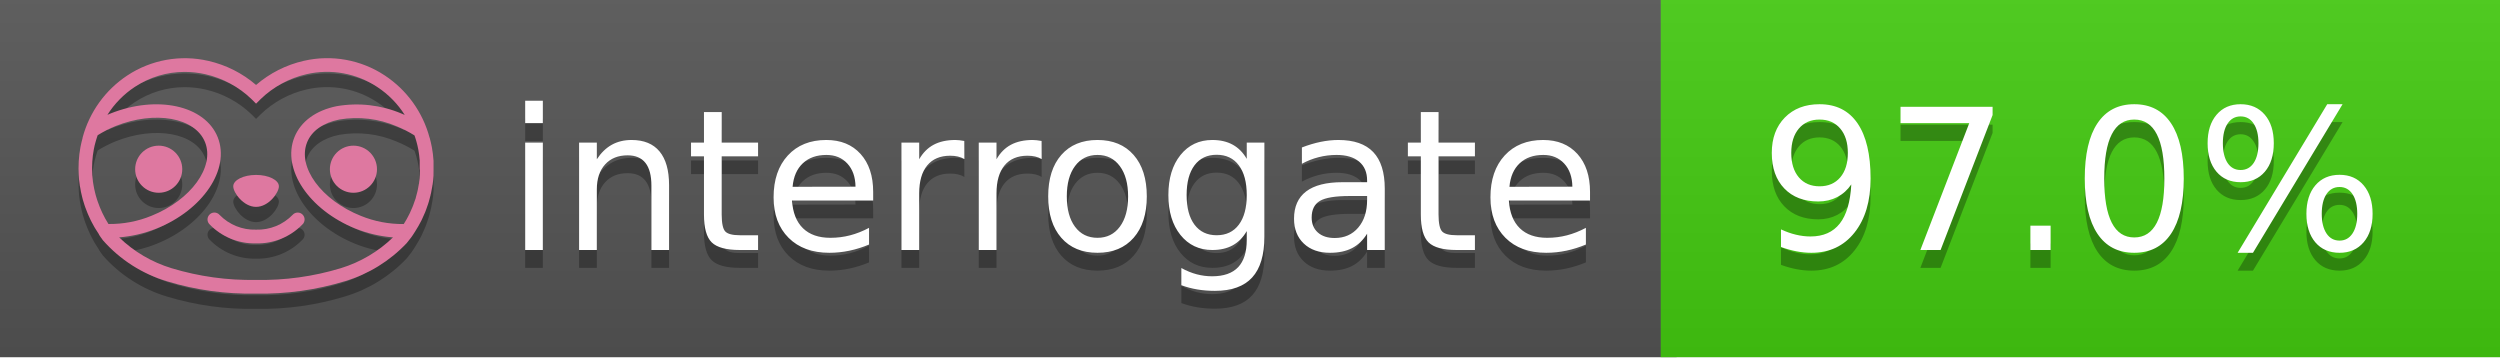
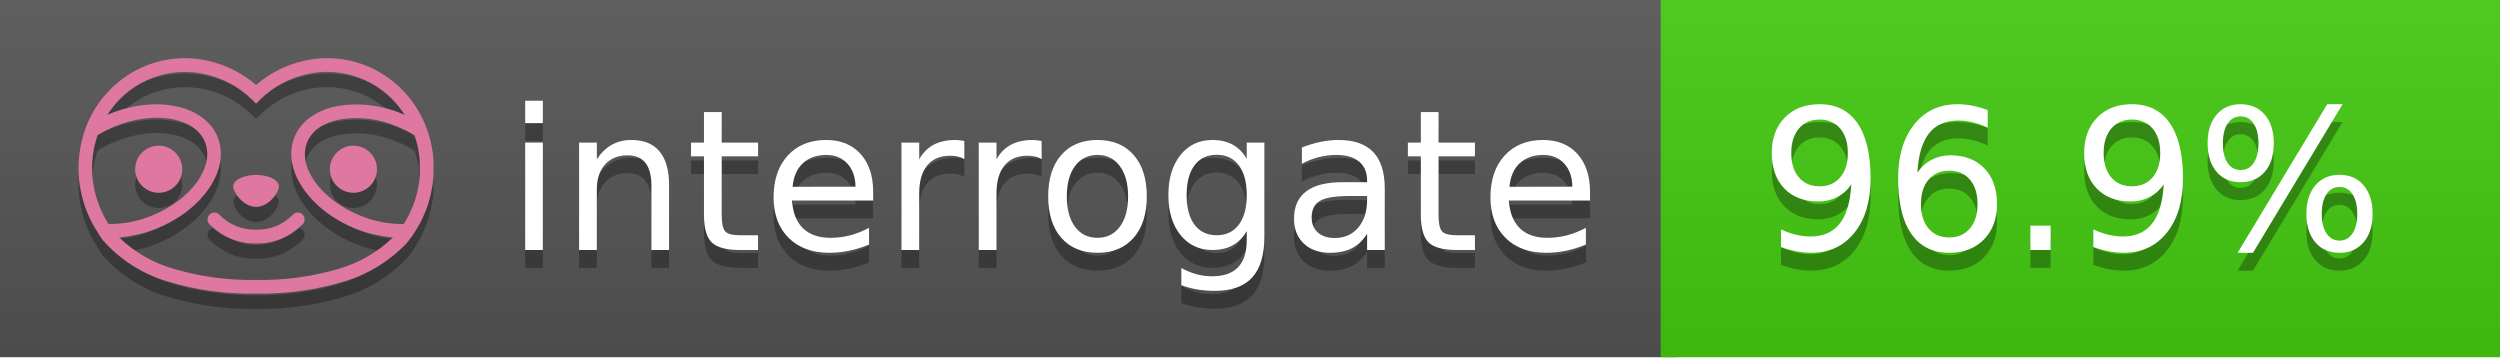
<svg xmlns="http://www.w3.org/2000/svg" width="140" height="20" viewBox="0 0 140 20" version="1.1" xml:space="preserve" style="fill-rule:evenodd;clip-rule:evenodd;stroke-linejoin:round;stroke-miterlimit:2;">
  <g transform="matrix(1,0,0,1,22,0)">
    <g id="backgrounds" transform="matrix(1.32789,0,0,1,-22.3892,0)">
      <rect x="0" y="0" width="71" height="20" style="fill:rgb(85,85,85);" />
    </g>
    <rect x="71" y="0" width="47" height="20" data-interrogate="color" style="fill:#4c1" />
    <g transform="matrix(1.19746,0,0,1,-22.3744,-4.85723e-16)">
      <rect x="0" y="0" width="118" height="20" style="fill:url(#_Linear1);" />
    </g>
  </g>
  <g fill="#fff" text-anchor="middle" font-family="DejaVu Sans,Verdana,Geneva,sans-serif" font-size="110">
    <text x="590" y="150" fill="#010101" fill-opacity=".3" transform="scale(.1)" textLength="610">interrogate</text>
    <text x="590" y="140" transform="scale(.1)" textLength="610">interrogate</text>
-     <text x="1160" y="150" fill="#010101" fill-opacity=".3" transform="scale(.1)" textLength="370" data-interrogate="result">97.0%</text>
-     <text x="1160" y="140" transform="scale(.1)" textLength="370" data-interrogate="result">97.0%</text>
+     <text x="1160" y="150" fill="#010101" fill-opacity=".3" transform="scale(.1)" textLength="370" data-interrogate="result">96.9%</text>
+     <text x="1160" y="140" transform="scale(.1)" textLength="370" data-interrogate="result">96.9%</text>
  </g>
  <g id="logo-shadow" transform="matrix(0.854876,0,0,0.854876,-6.73514,1.732)">
    <g transform="matrix(0.299012,0,0,0.299012,9.70229,-6.68582)">
      <path d="M50,64.25C52.76,64.25 55,61.13 55,59.75C55,58.37 52.76,57.25 50,57.25C47.24,57.25 45,58.37 45,59.75C45,61.13 47.24,64.25 50,64.25Z" style="fill:rgb(1,1,1);fill-opacity:0.3;fill-rule:nonzero;" />
    </g>
    <g transform="matrix(0.299012,0,0,0.299012,9.70229,-6.68582)">
      <path d="M88,49.05C86.506,43.475 83.018,38.638 78.2,35.46C72.969,32.002 66.539,30.844 60.43,32.26C56.576,33.145 52.995,34.958 50,37.54C46.998,34.958 43.411,33.149 39.55,32.27C33.441,30.853 27.011,32.011 21.78,35.47C16.97,38.652 13.489,43.489 12,49.06L12,49.13C11.82,49.79 11.66,50.46 11.53,51.13C11.146,53.207 11.021,55.323 11.16,57.43C11.16,58.03 11.26,58.63 11.34,59.23C11.34,59.51 11.43,59.79 11.48,60.07C11.53,60.35 11.58,60.68 11.64,60.98C11.7,61.28 11.8,61.69 11.89,62.05C11.98,62.41 11.99,62.47 12.05,62.68C12.16,63.07 12.28,63.46 12.41,63.84L12.58,64.34C12.72,64.74 12.88,65.14 13.04,65.53L13.23,65.98C13.403,66.373 13.583,66.767 13.77,67.16L13.99,67.59C14.19,67.97 14.39,68.35 14.61,68.73L14.87,69.15C15.1,69.52 15.33,69.89 15.58,70.26L15.58,70.32L15.99,70.93C16.14,71.14 16.29,71.36 16.45,71.57C20.206,75.83 25.086,78.95 30.53,80.57C36.839,82.48 43.41,83.385 50,83.25C56.599,83.374 63.177,82.456 69.49,80.53C74.644,78.978 79.303,76.102 83,72.19C83.34,71.78 83.65,71.35 84,70.92L84.18,70.66L84.33,70.44L84.41,70.32C84.55,70.12 84.67,69.9 84.81,69.7C85.07,69.3 85.32,68.89 85.55,68.48C85.78,68.07 86.02,67.65 86.23,67.22C86.31,67.05 86.39,66.88 86.47,66.7C86.67,66.28 86.85,65.87 87.03,65.44L87.23,64.92C87.397,64.487 87.55,64.05 87.69,63.61L87.85,63.09C87.98,62.64 88.1,62.19 88.21,61.74C88.21,61.57 88.3,61.39 88.33,61.22C88.43,60.75 88.52,60.22 88.6,59.79C88.6,59.64 88.66,59.49 88.68,59.33C88.77,58.71 88.84,58.08 88.88,57.45L88.88,54.17C88.817,53.164 88.693,52.162 88.51,51.17C88.38,50.5 88.23,49.84 88.05,49.17L88,49.05ZM85.89,56.44L85.89,57.23C85.89,57.78 85.79,58.32 85.72,58.86C85.72,59.01 85.72,59.15 85.65,59.3C85.59,59.7 85.51,60.11 85.43,60.51L85.32,60.99C85.23,61.38 85.12,61.77 85.01,62.16C85.01,62.31 84.93,62.46 84.88,62.6C84.74,63.04 84.59,63.47 84.42,63.9L84.27,64.28C84.1,64.71 83.91,65.14 83.71,65.56C83.51,65.98 83.43,66.12 83.28,66.4L83.01,66.91C82.83,67.223 82.643,67.537 82.45,67.85L82.35,68.01C79.121,68.047 75.918,67.434 72.93,66.21C64.27,62.74 59,55.52 61.18,50.11C62.18,47.6 64.7,45.82 68.26,45.11C72.489,44.395 76.835,44.908 80.78,46.59C82.141,47.144 83.453,47.813 84.7,48.59C84.76,48.76 84.82,48.93 84.88,49.1C84.94,49.27 85.05,49.63 85.12,49.9C85.28,50.5 85.44,51.1 85.55,51.73C85.691,52.507 85.792,53.292 85.85,54.08L85.85,55.89C85.85,56.12 85.91,56.25 85.91,56.45L85.89,56.44ZM17.66,68C16.668,66.435 15.869,64.756 15.28,63L15.17,62.68C15.06,62.35 14.96,62.01 14.87,61.68C14.823,61.493 14.777,61.31 14.73,61.13C14.66,60.84 14.59,60.55 14.53,60.27C14.47,59.99 14.43,59.72 14.38,59.44C14.33,59.16 14.3,59 14.27,58.78C14.2,58.27 14.15,57.78 14.11,57.23L14.11,57.03C14.008,55.236 14.122,53.437 14.45,51.67C14.56,51.06 14.71,50.46 14.88,49.87C14.96,49.59 15.04,49.32 15.13,49.05C15.22,48.78 15.24,48.72 15.3,48.55C16.548,47.774 17.859,47.105 19.22,46.55C27.86,43.09 36.65,44.67 38.82,50.08C40.99,55.49 35.73,62.74 27.09,66.2C24.101,67.431 20.893,68.043 17.66,68ZM68.57,77.68C62.554,79.508 56.287,80.376 50,80.25C43.737,80.37 37.495,79.506 31.5,77.69C27.185,76.38 23.243,74.062 20,70.93C22.815,70.706 25.58,70.055 28.2,69C38.37,64.92 44.39,56 41.6,49C38.81,42 28.27,39.72 18.1,43.8L17.43,44.09C18.973,41.648 21.019,39.561 23.43,37.97C26.671,35.824 30.473,34.68 34.36,34.68C35.884,34.681 37.404,34.852 38.89,35.19C42.694,36.049 46.191,37.935 49,40.64L50,41.64L51,40.64C53.797,37.937 57.279,36.049 61.07,35.18C66.402,33.947 72.014,34.968 76.57,38C78.98,39.588 81.026,41.671 82.57,44.11L81.9,43.82C77.409,41.921 72.464,41.355 67.66,42.19C63.08,43.12 59.79,45.54 58.39,49.02C55.6,55.97 61.62,64.94 71.79,69.02C74.414,70.07 77.182,70.714 80,70.93C76.776,74.05 72.859,76.363 68.57,77.68Z" style="fill:rgb(1,1,1);fill-opacity:0.3;fill-rule:nonzero;" />
    </g>
    <g transform="matrix(0.299012,0,0,0.299012,9.70229,-6.68582)">
      <circle cx="71.33" cy="56" r="5.16" style="fill:rgb(1,1,1);fill-opacity:0.3;" />
    </g>
    <g transform="matrix(0.299012,0,0,0.299012,9.70229,-6.68582)">
      <circle cx="28.67" cy="56" r="5.16" style="fill:rgb(1,1,1);fill-opacity:0.3;" />
    </g>
    <g transform="matrix(0.299012,0,0,0.299012,9.70229,-6.68582)">
      <path d="M58,66C55.912,68.161 53.003,69.339 50,69.24C46.997,69.339 44.088,68.161 42,66C41.714,65.677 41.302,65.491 40.87,65.491C40.042,65.491 39.361,66.172 39.361,67C39.361,67.368 39.496,67.724 39.74,68C42.403,70.804 46.134,72.35 50,72.25C53.862,72.347 57.59,70.802 60.25,68C60.495,67.725 60.63,67.369 60.63,67C60.63,66.174 59.951,65.495 59.125,65.495C58.695,65.495 58.285,65.679 58,66Z" style="fill:rgb(1,1,1);fill-opacity:0.3;fill-rule:nonzero;" />
    </g>
  </g>
  <g id="logo-pink" transform="matrix(0.854876,0,0,0.854876,-6.73514,0.877124)">
    <g transform="matrix(0.299012,0,0,0.299012,9.70229,-6.68582)">
      <path d="M50,64.25C52.76,64.25 55,61.13 55,59.75C55,58.37 52.76,57.25 50,57.25C47.24,57.25 45,58.37 45,59.75C45,61.13 47.24,64.25 50,64.25Z" style="fill:rgb(222,120,160);fill-rule:nonzero;" />
    </g>
    <g transform="matrix(0.299012,0,0,0.299012,9.70229,-6.68582)">
      <path d="M88,49.05C86.506,43.475 83.018,38.638 78.2,35.46C72.969,32.002 66.539,30.844 60.43,32.26C56.576,33.145 52.995,34.958 50,37.54C46.998,34.958 43.411,33.149 39.55,32.27C33.441,30.853 27.011,32.011 21.78,35.47C16.97,38.652 13.489,43.489 12,49.06L12,49.13C11.82,49.79 11.66,50.46 11.53,51.13C11.146,53.207 11.021,55.323 11.16,57.43C11.16,58.03 11.26,58.63 11.34,59.23C11.34,59.51 11.43,59.79 11.48,60.07C11.53,60.35 11.58,60.68 11.64,60.98C11.7,61.28 11.8,61.69 11.89,62.05C11.98,62.41 11.99,62.47 12.05,62.68C12.16,63.07 12.28,63.46 12.41,63.84L12.58,64.34C12.72,64.74 12.88,65.14 13.04,65.53L13.23,65.98C13.403,66.373 13.583,66.767 13.77,67.16L13.99,67.59C14.19,67.97 14.39,68.35 14.61,68.73L14.87,69.15C15.1,69.52 15.33,69.89 15.58,70.26L15.58,70.32L15.99,70.93C16.14,71.14 16.29,71.36 16.45,71.57C20.206,75.83 25.086,78.95 30.53,80.57C36.839,82.48 43.41,83.385 50,83.25C56.599,83.374 63.177,82.456 69.49,80.53C74.644,78.978 79.303,76.102 83,72.19C83.34,71.78 83.65,71.35 84,70.92L84.18,70.66L84.33,70.44L84.41,70.32C84.55,70.12 84.67,69.9 84.81,69.7C85.07,69.3 85.32,68.89 85.55,68.48C85.78,68.07 86.02,67.65 86.23,67.22C86.31,67.05 86.39,66.88 86.47,66.7C86.67,66.28 86.85,65.87 87.03,65.44L87.23,64.92C87.397,64.487 87.55,64.05 87.69,63.61L87.85,63.09C87.98,62.64 88.1,62.19 88.21,61.74C88.21,61.57 88.3,61.39 88.33,61.22C88.43,60.75 88.52,60.22 88.6,59.79C88.6,59.64 88.66,59.49 88.68,59.33C88.77,58.71 88.84,58.08 88.88,57.45L88.88,54.17C88.817,53.164 88.693,52.162 88.51,51.17C88.38,50.5 88.23,49.84 88.05,49.17L88,49.05ZM85.89,56.44L85.89,57.23C85.89,57.78 85.79,58.32 85.72,58.86C85.72,59.01 85.72,59.15 85.65,59.3C85.59,59.7 85.51,60.11 85.43,60.51L85.32,60.99C85.23,61.38 85.12,61.77 85.01,62.16C85.01,62.31 84.93,62.46 84.88,62.6C84.74,63.04 84.59,63.47 84.42,63.9L84.27,64.28C84.1,64.71 83.91,65.14 83.71,65.56C83.51,65.98 83.43,66.12 83.28,66.4L83.01,66.91C82.83,67.223 82.643,67.537 82.45,67.85L82.35,68.01C79.121,68.047 75.918,67.434 72.93,66.21C64.27,62.74 59,55.52 61.18,50.11C62.18,47.6 64.7,45.82 68.26,45.11C72.489,44.395 76.835,44.908 80.78,46.59C82.141,47.144 83.453,47.813 84.7,48.59C84.76,48.76 84.82,48.93 84.88,49.1C84.94,49.27 85.05,49.63 85.12,49.9C85.28,50.5 85.44,51.1 85.55,51.73C85.691,52.507 85.792,53.292 85.85,54.08L85.85,55.89C85.85,56.12 85.91,56.25 85.91,56.45L85.89,56.44ZM17.66,68C16.668,66.435 15.869,64.756 15.28,63L15.17,62.68C15.06,62.35 14.96,62.01 14.87,61.68C14.823,61.493 14.777,61.31 14.73,61.13C14.66,60.84 14.59,60.55 14.53,60.27C14.47,59.99 14.43,59.72 14.38,59.44C14.33,59.16 14.3,59 14.27,58.78C14.2,58.27 14.15,57.78 14.11,57.23L14.11,57.03C14.008,55.236 14.122,53.437 14.45,51.67C14.56,51.06 14.71,50.46 14.88,49.87C14.96,49.59 15.04,49.32 15.13,49.05C15.22,48.78 15.24,48.72 15.3,48.55C16.548,47.774 17.859,47.105 19.22,46.55C27.86,43.09 36.65,44.67 38.82,50.08C40.99,55.49 35.73,62.74 27.09,66.2C24.101,67.431 20.893,68.043 17.66,68ZM68.57,77.68C62.554,79.508 56.287,80.376 50,80.25C43.737,80.37 37.495,79.506 31.5,77.69C27.185,76.38 23.243,74.062 20,70.93C22.815,70.706 25.58,70.055 28.2,69C38.37,64.92 44.39,56 41.6,49C38.81,42 28.27,39.72 18.1,43.8L17.43,44.09C18.973,41.648 21.019,39.561 23.43,37.97C26.671,35.824 30.473,34.68 34.36,34.68C35.884,34.681 37.404,34.852 38.89,35.19C42.694,36.049 46.191,37.935 49,40.64L50,41.64L51,40.64C53.797,37.937 57.279,36.049 61.07,35.18C66.402,33.947 72.014,34.968 76.57,38C78.98,39.588 81.026,41.671 82.57,44.11L81.9,43.82C77.409,41.921 72.464,41.355 67.66,42.19C63.08,43.12 59.79,45.54 58.39,49.02C55.6,55.97 61.62,64.94 71.79,69.02C74.414,70.07 77.182,70.714 80,70.93C76.776,74.05 72.859,76.363 68.57,77.68Z" style="fill:rgb(222,120,160);fill-rule:nonzero;" />
    </g>
    <g transform="matrix(0.299012,0,0,0.299012,9.70229,-6.68582)">
      <circle cx="71.33" cy="56" r="5.16" style="fill:rgb(222,120,160);" />
    </g>
    <g transform="matrix(0.299012,0,0,0.299012,9.70229,-6.68582)">
      <circle cx="28.67" cy="56" r="5.16" style="fill:rgb(222,120,160);" />
    </g>
    <g transform="matrix(0.299012,0,0,0.299012,9.70229,-6.68582)">
      <path d="M58,66C55.912,68.161 53.003,69.339 50,69.24C46.997,69.339 44.088,68.161 42,66C41.714,65.677 41.302,65.491 40.87,65.491C40.042,65.491 39.361,66.172 39.361,67C39.361,67.368 39.496,67.724 39.74,68C42.403,70.804 46.134,72.35 50,72.25C53.862,72.347 57.59,70.802 60.25,68C60.495,67.725 60.63,67.369 60.63,67C60.63,66.174 59.951,65.495 59.125,65.495C58.695,65.495 58.285,65.679 58,66Z" style="fill:rgb(222,120,160);fill-rule:nonzero;" />
    </g>
  </g>
  <defs>
    <linearGradient id="_Linear1" x1="0" y1="0" x2="1" y2="0" gradientUnits="userSpaceOnUse" gradientTransform="matrix(1.22465e-15,20,-20,1.22465e-15,0,0)">
      <stop offset="0" style="stop-color:rgb(187,187,187);stop-opacity:0.1" />
      <stop offset="1" style="stop-color:black;stop-opacity:0.1" />
    </linearGradient>
  </defs>
</svg>
